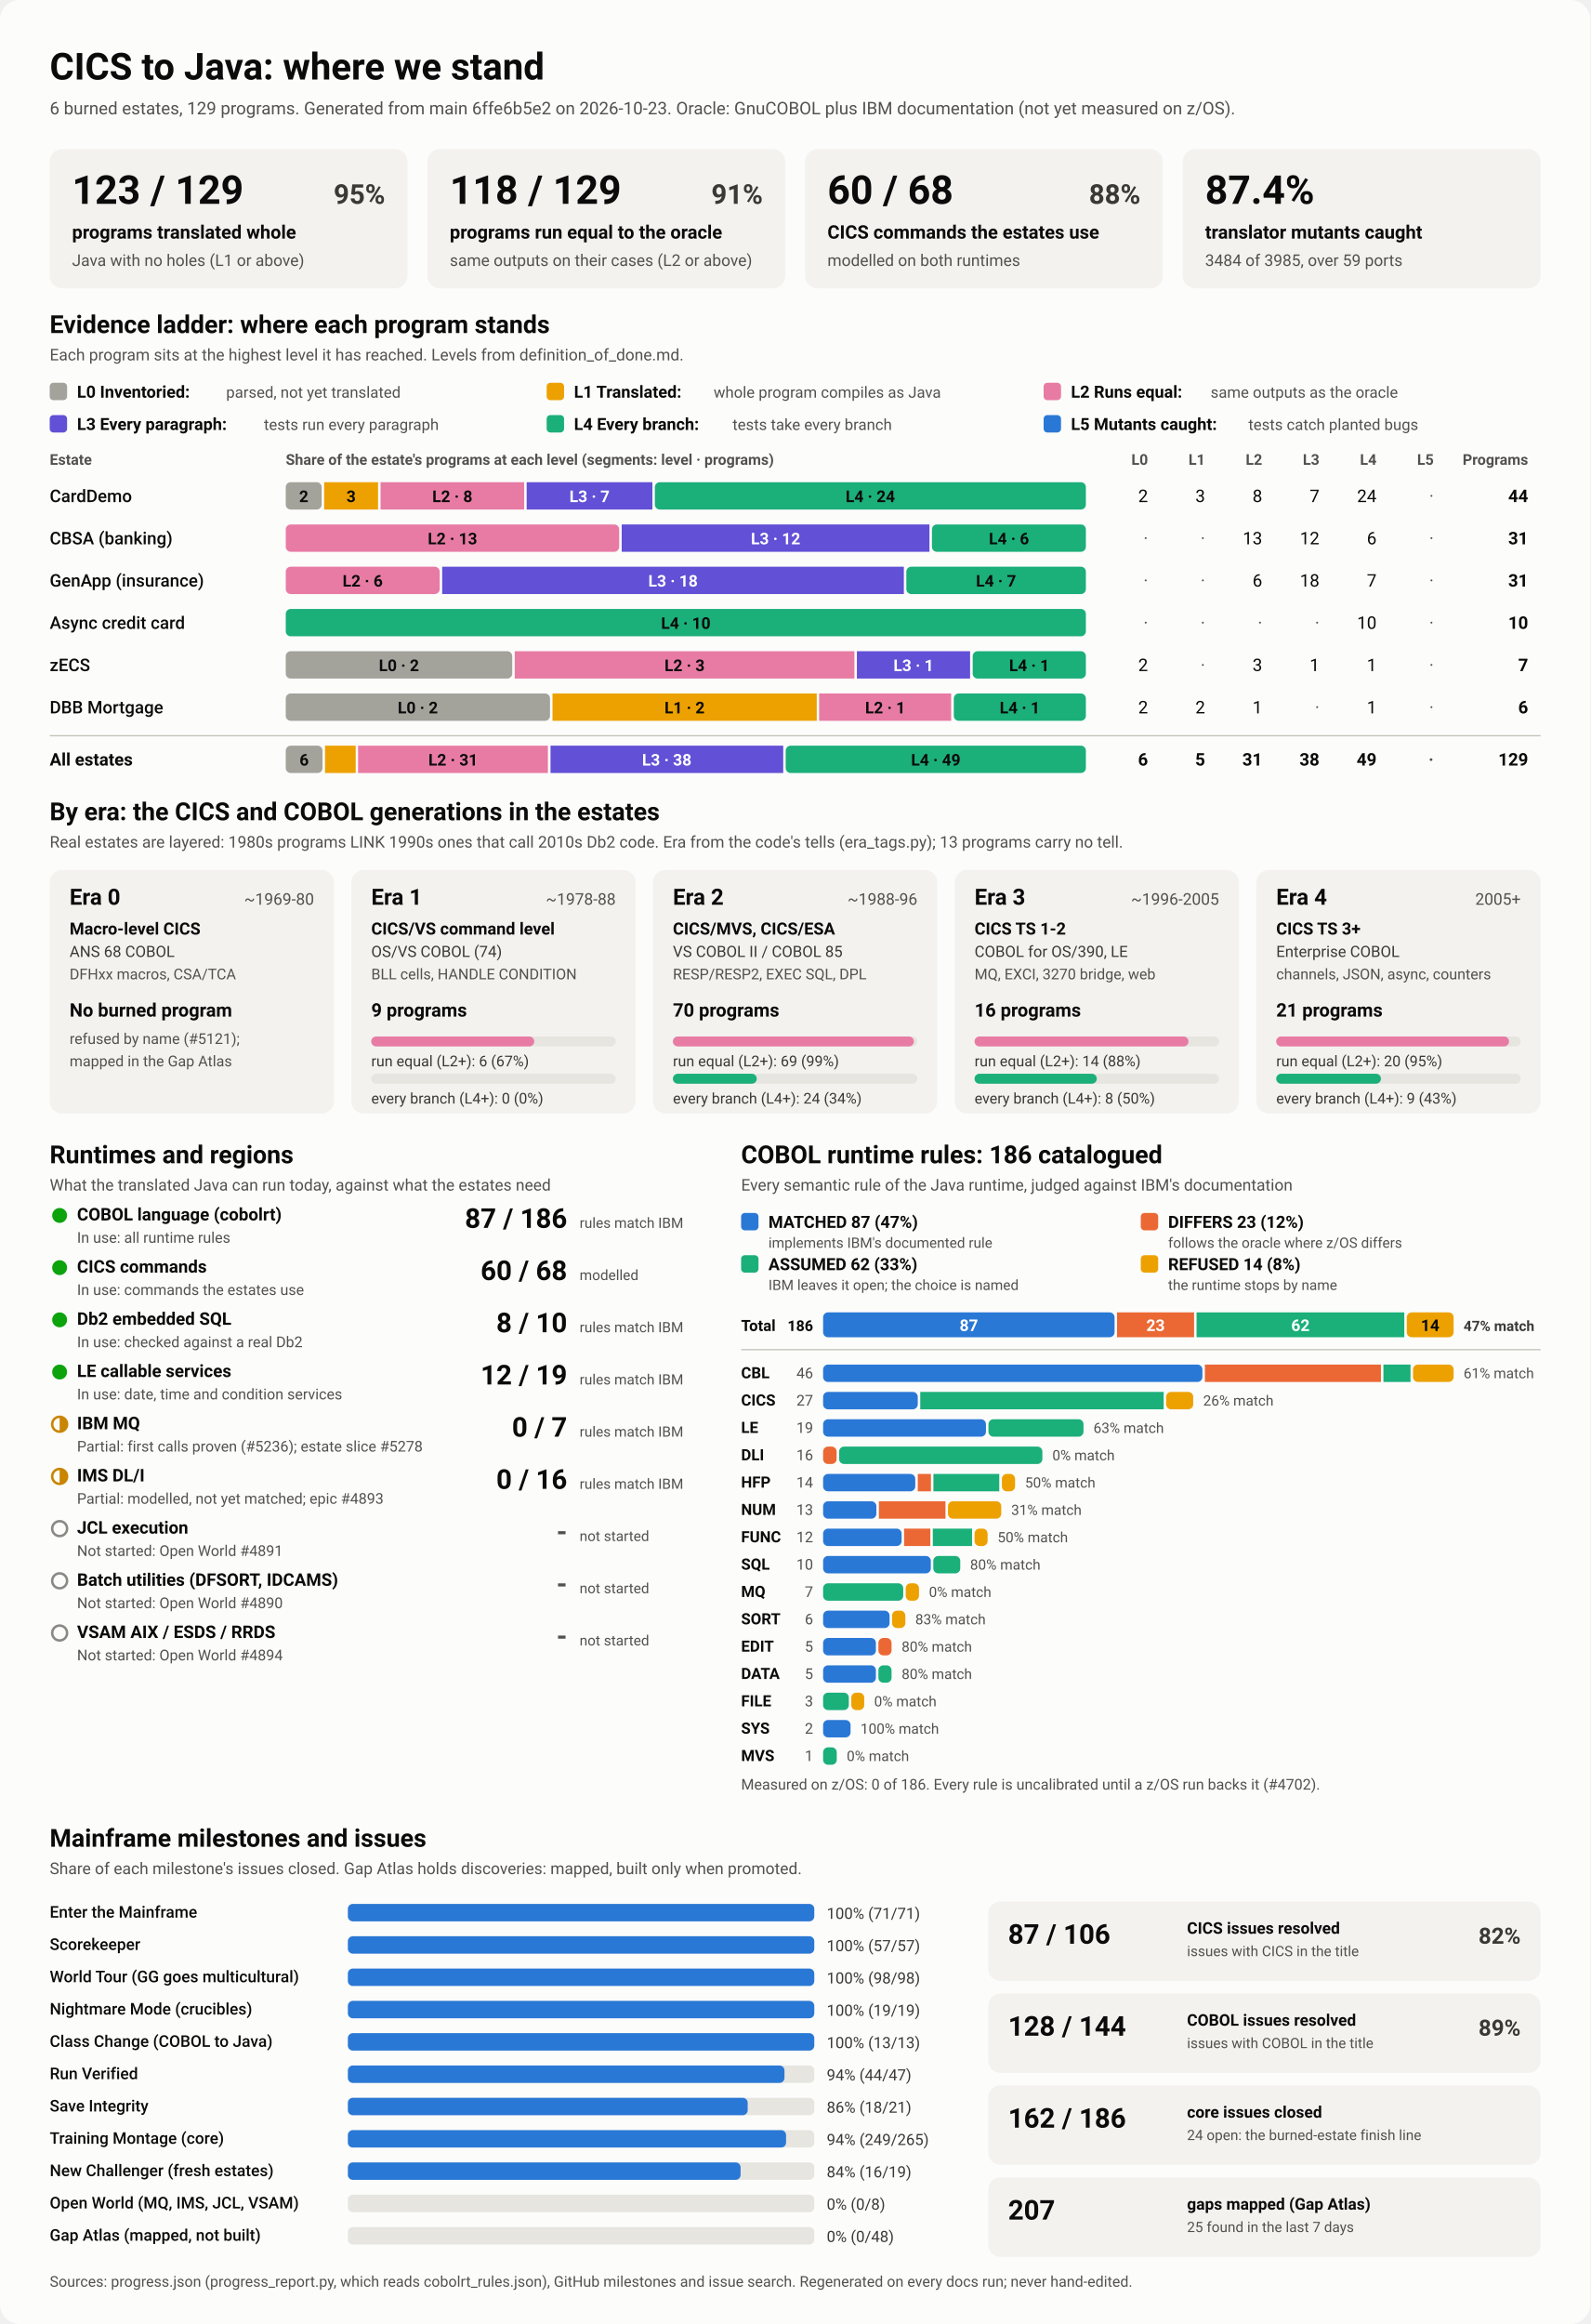
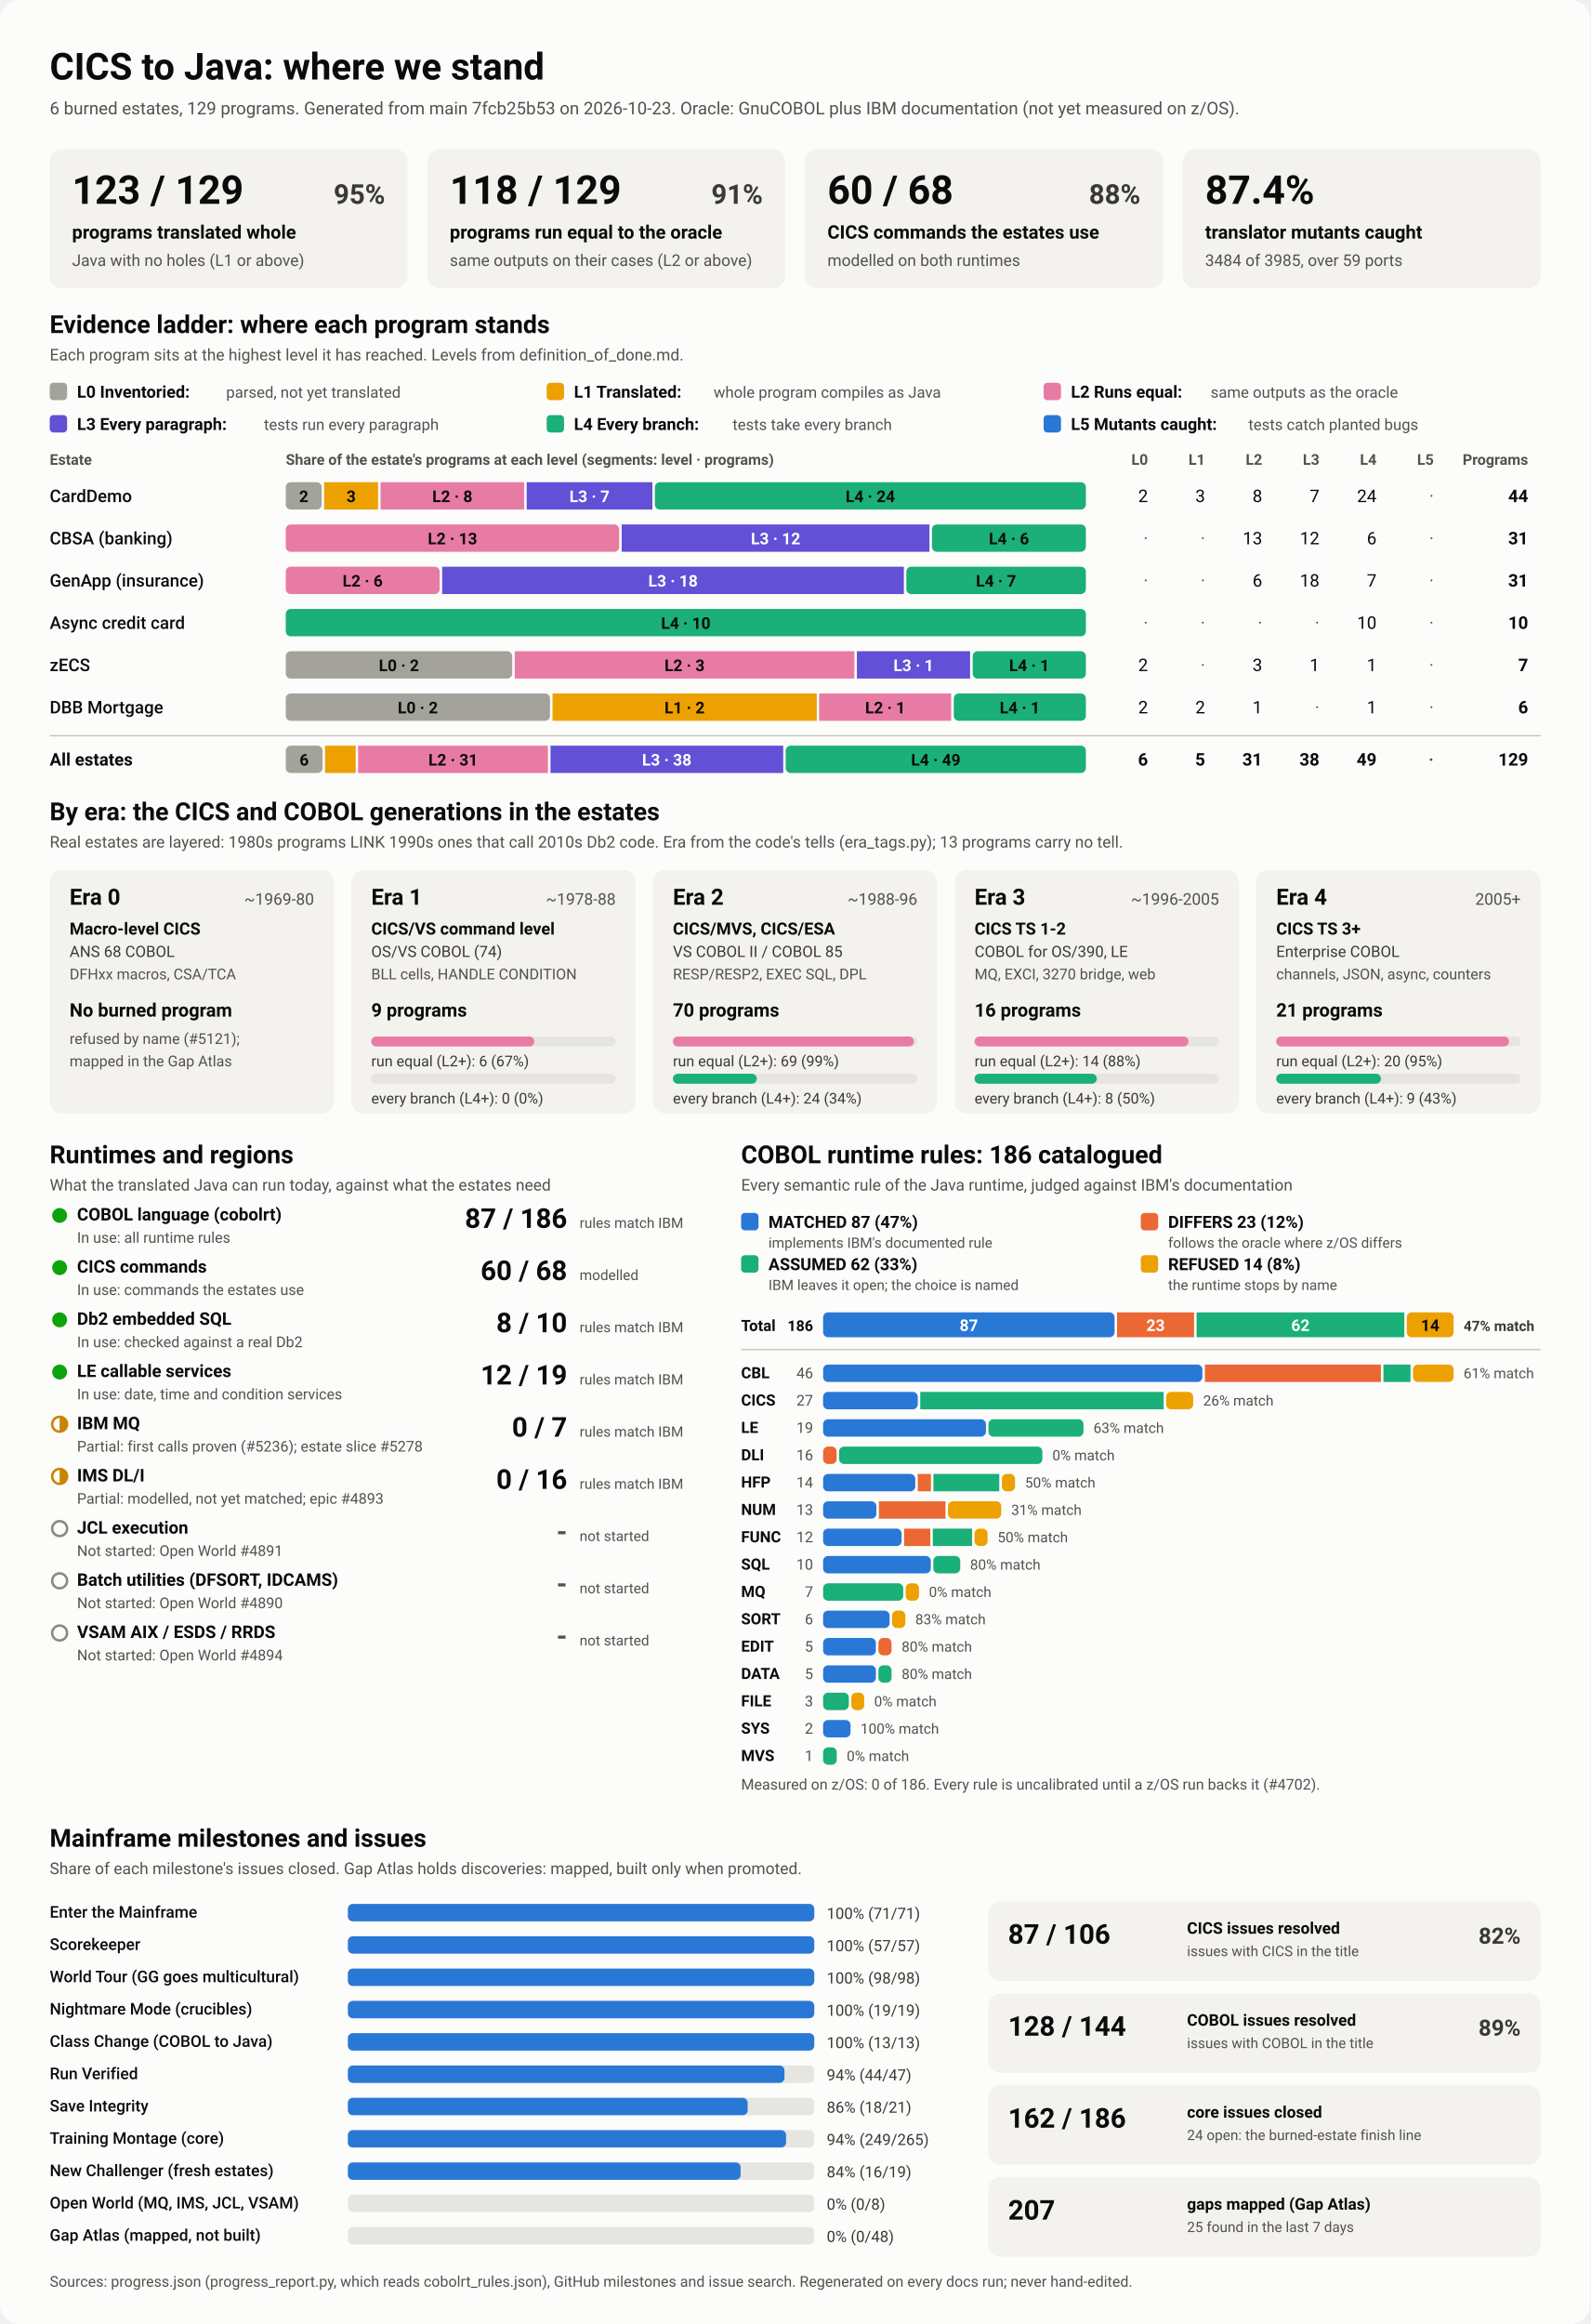
<svg xmlns="http://www.w3.org/2000/svg" viewBox="0 0 1280 1870" width="1280" height="1870" role="img" aria-labelledby="ttl">
  <style>
    svg { font-family: system-ui, -apple-system, 'Segoe UI', Roboto, Helvetica, Arial, sans-serif; }
    .bg { fill: #fcfcfb; }
    .card { fill: #f3f2ef; }
    .track { fill: #e6e5e0; }
    .rule { stroke: #c3c2b7; stroke-width: 1; }
    .t1 { fill: #0b0b0b; } .t2 { fill: #3a3936; } .t3 { fill: #52514e; }
    .on-dark { fill: #ffffff; } .on-light { fill: #0b0b0b; }
    .lv0 { fill: #a3a29b; } .lv1 { fill: #eda100; } .lv2 { fill: #e87ba4; } .lv3 { fill: #6250d6; } .lv4 { fill: #1baf7a; } .lv5 { fill: #2a78d6; } 
    .s0 { fill: #2a78d6; } .s1 { fill: #eb6834; } .s2 { fill: #1baf7a; } .s3 { fill: #eda100; } 
    .prog { fill: #2a78d6; }
    .st-good { fill: #0ca30c; } .st-warn { fill: none; stroke: #c98500; stroke-width: 2; }
    .st-warn-fill { fill: #c98500; } .st-none { fill: none; stroke: #8a8984; stroke-width: 2; }
    @media (prefers-color-scheme: dark) {
      .bg { fill: #1a1a19; } .card { fill: #242422; } .track { fill: #383835; } .rule { stroke: #52514e; }
      .t1 { fill: #f0efec; } .t2 { fill: #dddcd6; } .t3 { fill: #c3c2b7; }
      .on-light { fill: #0b0b0b; } .prog { fill: #3987e5; }
      .lv0 { fill: #6b6a64; } .lv1 { fill: #c98500; } .lv2 { fill: #d55181; } .lv3 { fill: #9085e9; } .lv4 { fill: #199e70; } .lv5 { fill: #3987e5; } 
      .s0 { fill: #3987e5; } .s1 { fill: #d95926; } .s2 { fill: #199e70; } .s3 { fill: #c98500; } 
    }
  </style>
  <rect class="bg" width="1280" height="1870" rx="16" />
  <text x="40.0" y="64.0" class="t1" font-size="30" font-weight="700" text-anchor="start">CICS to Java: where we stand</text>
-   <text x="40.0" y="92.0" class="t3" font-size="14" font-weight="400" text-anchor="start">6 burned estates, 129 programs. Generated from main 6ffe6b5e2 on 2026-10-23. Oracle: GnuCOBOL plus IBM documentation (not yet measured on z/OS).</text>
+   <text x="40.0" y="92.0" class="t3" font-size="14" font-weight="400" text-anchor="start">6 burned estates, 129 programs. Generated from main 7fcb25b53 on 2026-10-23. Oracle: GnuCOBOL plus IBM documentation (not yet measured on z/OS).</text>
  <rect x="40.0" y="120.0" width="288.0" height="112.0" rx="10" class="card" />
  <text x="58.0" y="164.0" class="t1" font-size="32" font-weight="700" text-anchor="start">123 / 129</text>
  <text x="310.0" y="164.0" class="t2" font-size="22" font-weight="600" text-anchor="end">95%</text>
  <text x="58.0" y="192.0" class="t1" font-size="15" font-weight="600" text-anchor="start">programs translated whole</text>
  <text x="58.0" y="214.0" class="t3" font-size="13" font-weight="400" text-anchor="start">Java with no holes (L1 or above)</text>
  <rect x="344.0" y="120.0" width="288.0" height="112.0" rx="10" class="card" />
  <text x="362.0" y="164.0" class="t1" font-size="32" font-weight="700" text-anchor="start">118 / 129</text>
  <text x="614.0" y="164.0" class="t2" font-size="22" font-weight="600" text-anchor="end">91%</text>
  <text x="362.0" y="192.0" class="t1" font-size="15" font-weight="600" text-anchor="start">programs run equal to the oracle</text>
  <text x="362.0" y="214.0" class="t3" font-size="13" font-weight="400" text-anchor="start">same outputs on their cases (L2 or above)</text>
  <rect x="648.0" y="120.0" width="288.0" height="112.0" rx="10" class="card" />
  <text x="666.0" y="164.0" class="t1" font-size="32" font-weight="700" text-anchor="start">60 / 68</text>
  <text x="918.0" y="164.0" class="t2" font-size="22" font-weight="600" text-anchor="end">88%</text>
  <text x="666.0" y="192.0" class="t1" font-size="15" font-weight="600" text-anchor="start">CICS commands the estates use</text>
  <text x="666.0" y="214.0" class="t3" font-size="13" font-weight="400" text-anchor="start">modelled on both runtimes</text>
  <rect x="952.0" y="120.0" width="288.0" height="112.0" rx="10" class="card" />
  <text x="970.0" y="164.0" class="t1" font-size="32" font-weight="700" text-anchor="start">87.4%</text>
  <text x="970.0" y="192.0" class="t1" font-size="15" font-weight="600" text-anchor="start">translator mutants caught</text>
  <text x="970.0" y="214.0" class="t3" font-size="13" font-weight="400" text-anchor="start">3484 of 3985, over 59 ports</text>
  <text x="40.0" y="268.0" class="t1" font-size="20" font-weight="700" text-anchor="start">Evidence ladder: where each program stands</text>
  <text x="40.0" y="290.0" class="t3" font-size="13" font-weight="400" text-anchor="start">Each program sits at the highest level it has reached. Levels from definition_of_done.md.</text>
  <rect x="40.0" y="308.0" width="14.0" height="14.0" rx="3" class="lv0" />
  <text x="62.0" y="320.0" class="t1" font-size="13.5" font-weight="600" text-anchor="start">L0 Inventoried:</text>
  <text x="182.0" y="320.0" class="t3" font-size="12.5" font-weight="400" text-anchor="start">parsed, not yet translated</text>
  <rect x="440.0" y="308.0" width="14.0" height="14.0" rx="3" class="lv1" />
  <text x="462.0" y="320.0" class="t1" font-size="13.5" font-weight="600" text-anchor="start">L1 Translated:</text>
  <text x="574.4" y="320.0" class="t3" font-size="12.5" font-weight="400" text-anchor="start">whole program compiles as Java</text>
  <rect x="840.0" y="308.0" width="14.0" height="14.0" rx="3" class="lv2" />
  <text x="862.0" y="320.0" class="t1" font-size="13.5" font-weight="600" text-anchor="start">L2 Runs equal:</text>
  <text x="974.4" y="320.0" class="t3" font-size="12.5" font-weight="400" text-anchor="start">same outputs as the oracle</text>
  <rect x="40.0" y="334.0" width="14.0" height="14.0" rx="3" class="lv3" />
  <text x="62.0" y="346.0" class="t1" font-size="13.5" font-weight="600" text-anchor="start">L3 Every paragraph:</text>
  <text x="212.4" y="346.0" class="t3" font-size="12.5" font-weight="400" text-anchor="start">tests run every paragraph</text>
  <rect x="440.0" y="334.0" width="14.0" height="14.0" rx="3" class="lv4" />
  <text x="462.0" y="346.0" class="t1" font-size="13.5" font-weight="600" text-anchor="start">L4 Every branch:</text>
  <text x="589.6" y="346.0" class="t3" font-size="12.5" font-weight="400" text-anchor="start">tests take every branch</text>
  <rect x="840.0" y="334.0" width="14.0" height="14.0" rx="3" class="lv5" />
  <text x="862.0" y="346.0" class="t1" font-size="13.5" font-weight="600" text-anchor="start">L5 Mutants caught:</text>
  <text x="1004.8" y="346.0" class="t3" font-size="12.5" font-weight="400" text-anchor="start">tests catch planted bugs</text>
  <text x="40.0" y="374.0" class="t3" font-size="12" font-weight="600" text-anchor="start">Estate</text>
  <text x="230.0" y="374.0" class="t3" font-size="12" font-weight="600" text-anchor="start">Share of the estate's programs at each level (segments: level · programs)</text>
  <text x="924.0" y="374.0" class="t3" font-size="12" font-weight="600" text-anchor="end">L0</text>
  <text x="970.0" y="374.0" class="t3" font-size="12" font-weight="600" text-anchor="end">L1</text>
  <text x="1016.0" y="374.0" class="t3" font-size="12" font-weight="600" text-anchor="end">L2</text>
  <text x="1062.0" y="374.0" class="t3" font-size="12" font-weight="600" text-anchor="end">L3</text>
  <text x="1108.0" y="374.0" class="t3" font-size="12" font-weight="600" text-anchor="end">L4</text>
  <text x="1154.0" y="374.0" class="t3" font-size="12" font-weight="600" text-anchor="end">L5</text>
  <text x="1230.0" y="374.0" class="t3" font-size="12" font-weight="600" text-anchor="end">Programs</text>
  <text x="40.0" y="404.0" class="t1" font-size="14" font-weight="500" text-anchor="start">CardDemo</text>
  <rect x="230.0" y="388.0" width="28.9" height="22.0" rx="4" class="lv0" />
  <text x="244.5" y="404.0" class="on-light" font-size="13" font-weight="600" text-anchor="middle">2</text>
  <rect x="260.9" y="388.0" width="43.4" height="22.0" rx="0" class="lv1" />
  <text x="282.6" y="404.0" class="on-light" font-size="13" font-weight="600" text-anchor="middle">3</text>
  <rect x="306.3" y="388.0" width="115.6" height="22.0" rx="0" class="lv2" />
  <text x="364.1" y="404.0" class="on-light" font-size="13" font-weight="600" text-anchor="middle">L2 · 8</text>
  <rect x="423.9" y="388.0" width="101.2" height="22.0" rx="0" class="lv3" />
  <text x="474.5" y="404.0" class="on-dark" font-size="13" font-weight="600" text-anchor="middle">L3 · 7</text>
  <rect x="527.1" y="388.0" width="346.9" height="22.0" rx="4" class="lv4" />
  <text x="700.5" y="404.0" class="on-light" font-size="13" font-weight="600" text-anchor="middle">L4 · 24</text>
  <text x="924.0" y="404.0" class="t1" font-size="14" font-weight="400" text-anchor="end">2</text>
  <text x="970.0" y="404.0" class="t1" font-size="14" font-weight="400" text-anchor="end">3</text>
  <text x="1016.0" y="404.0" class="t1" font-size="14" font-weight="400" text-anchor="end">8</text>
  <text x="1062.0" y="404.0" class="t1" font-size="14" font-weight="400" text-anchor="end">7</text>
  <text x="1108.0" y="404.0" class="t1" font-size="14" font-weight="400" text-anchor="end">24</text>
  <text x="1154.0" y="404.0" class="t3" font-size="14" font-weight="400" text-anchor="end">·</text>
  <text x="1230.0" y="404.0" class="t1" font-size="14" font-weight="700" text-anchor="end">44</text>
  <text x="40.0" y="438.0" class="t1" font-size="14" font-weight="500" text-anchor="start">CBSA (banking)</text>
  <rect x="230.0" y="422.0" width="268.4" height="22.0" rx="4" class="lv2" />
  <text x="364.2" y="438.0" class="on-light" font-size="13" font-weight="600" text-anchor="middle">L2 · 13</text>
  <rect x="500.4" y="422.0" width="247.7" height="22.0" rx="0" class="lv3" />
  <text x="624.3" y="438.0" class="on-dark" font-size="13" font-weight="600" text-anchor="middle">L3 · 12</text>
  <rect x="750.1" y="422.0" width="123.9" height="22.0" rx="4" class="lv4" />
  <text x="812.1" y="438.0" class="on-light" font-size="13" font-weight="600" text-anchor="middle">L4 · 6</text>
  <text x="924.0" y="438.0" class="t3" font-size="14" font-weight="400" text-anchor="end">·</text>
  <text x="970.0" y="438.0" class="t3" font-size="14" font-weight="400" text-anchor="end">·</text>
  <text x="1016.0" y="438.0" class="t1" font-size="14" font-weight="400" text-anchor="end">13</text>
  <text x="1062.0" y="438.0" class="t1" font-size="14" font-weight="400" text-anchor="end">12</text>
  <text x="1108.0" y="438.0" class="t1" font-size="14" font-weight="400" text-anchor="end">6</text>
  <text x="1154.0" y="438.0" class="t3" font-size="14" font-weight="400" text-anchor="end">·</text>
  <text x="1230.0" y="438.0" class="t1" font-size="14" font-weight="700" text-anchor="end">31</text>
  <text x="40.0" y="472.0" class="t1" font-size="14" font-weight="500" text-anchor="start">GenApp (insurance)</text>
  <rect x="230.0" y="456.0" width="123.9" height="22.0" rx="4" class="lv2" />
  <text x="291.9" y="472.0" class="on-light" font-size="13" font-weight="600" text-anchor="middle">L2 · 6</text>
  <rect x="355.9" y="456.0" width="371.6" height="22.0" rx="0" class="lv3" />
  <text x="541.7" y="472.0" class="on-dark" font-size="13" font-weight="600" text-anchor="middle">L3 · 18</text>
  <rect x="729.5" y="456.0" width="144.5" height="22.0" rx="4" class="lv4" />
  <text x="801.7" y="472.0" class="on-light" font-size="13" font-weight="600" text-anchor="middle">L4 · 7</text>
  <text x="924.0" y="472.0" class="t3" font-size="14" font-weight="400" text-anchor="end">·</text>
  <text x="970.0" y="472.0" class="t3" font-size="14" font-weight="400" text-anchor="end">·</text>
  <text x="1016.0" y="472.0" class="t1" font-size="14" font-weight="400" text-anchor="end">6</text>
  <text x="1062.0" y="472.0" class="t1" font-size="14" font-weight="400" text-anchor="end">18</text>
  <text x="1108.0" y="472.0" class="t1" font-size="14" font-weight="400" text-anchor="end">7</text>
  <text x="1154.0" y="472.0" class="t3" font-size="14" font-weight="400" text-anchor="end">·</text>
  <text x="1230.0" y="472.0" class="t1" font-size="14" font-weight="700" text-anchor="end">31</text>
  <text x="40.0" y="506.0" class="t1" font-size="14" font-weight="500" text-anchor="start">Async credit card</text>
  <rect x="230.0" y="490.0" width="644.0" height="22.0" rx="4" class="lv4" />
  <text x="552.0" y="506.0" class="on-light" font-size="13" font-weight="600" text-anchor="middle">L4 · 10</text>
  <text x="924.0" y="506.0" class="t3" font-size="14" font-weight="400" text-anchor="end">·</text>
  <text x="970.0" y="506.0" class="t3" font-size="14" font-weight="400" text-anchor="end">·</text>
  <text x="1016.0" y="506.0" class="t3" font-size="14" font-weight="400" text-anchor="end">·</text>
  <text x="1062.0" y="506.0" class="t3" font-size="14" font-weight="400" text-anchor="end">·</text>
  <text x="1108.0" y="506.0" class="t1" font-size="14" font-weight="400" text-anchor="end">10</text>
  <text x="1154.0" y="506.0" class="t3" font-size="14" font-weight="400" text-anchor="end">·</text>
  <text x="1230.0" y="506.0" class="t1" font-size="14" font-weight="700" text-anchor="end">10</text>
  <text x="40.0" y="540.0" class="t1" font-size="14" font-weight="500" text-anchor="start">zECS</text>
  <rect x="230.0" y="524.0" width="182.3" height="22.0" rx="4" class="lv0" />
  <text x="321.1" y="540.0" class="on-light" font-size="13" font-weight="600" text-anchor="middle">L0 · 2</text>
  <rect x="414.3" y="524.0" width="273.4" height="22.0" rx="0" class="lv2" />
  <text x="551.0" y="540.0" class="on-light" font-size="13" font-weight="600" text-anchor="middle">L2 · 3</text>
  <rect x="689.7" y="524.0" width="91.1" height="22.0" rx="0" class="lv3" />
  <text x="735.3" y="540.0" class="on-dark" font-size="13" font-weight="600" text-anchor="middle">L3 · 1</text>
  <rect x="782.9" y="524.0" width="91.1" height="22.0" rx="4" class="lv4" />
  <text x="828.4" y="540.0" class="on-light" font-size="13" font-weight="600" text-anchor="middle">L4 · 1</text>
  <text x="924.0" y="540.0" class="t1" font-size="14" font-weight="400" text-anchor="end">2</text>
  <text x="970.0" y="540.0" class="t3" font-size="14" font-weight="400" text-anchor="end">·</text>
  <text x="1016.0" y="540.0" class="t1" font-size="14" font-weight="400" text-anchor="end">3</text>
  <text x="1062.0" y="540.0" class="t1" font-size="14" font-weight="400" text-anchor="end">1</text>
  <text x="1108.0" y="540.0" class="t1" font-size="14" font-weight="400" text-anchor="end">1</text>
  <text x="1154.0" y="540.0" class="t3" font-size="14" font-weight="400" text-anchor="end">·</text>
  <text x="1230.0" y="540.0" class="t1" font-size="14" font-weight="700" text-anchor="end">7</text>
  <text x="40.0" y="574.0" class="t1" font-size="14" font-weight="500" text-anchor="start">DBB Mortgage</text>
  <rect x="230.0" y="558.0" width="212.7" height="22.0" rx="4" class="lv0" />
  <text x="336.3" y="574.0" class="on-light" font-size="13" font-weight="600" text-anchor="middle">L0 · 2</text>
  <rect x="444.7" y="558.0" width="212.7" height="22.0" rx="0" class="lv1" />
  <text x="551.0" y="574.0" class="on-light" font-size="13" font-weight="600" text-anchor="middle">L1 · 2</text>
  <rect x="659.3" y="558.0" width="106.3" height="22.0" rx="0" class="lv2" />
  <text x="712.5" y="574.0" class="on-light" font-size="13" font-weight="600" text-anchor="middle">L2 · 1</text>
  <rect x="767.7" y="558.0" width="106.3" height="22.0" rx="4" class="lv4" />
  <text x="820.8" y="574.0" class="on-light" font-size="13" font-weight="600" text-anchor="middle">L4 · 1</text>
  <text x="924.0" y="574.0" class="t1" font-size="14" font-weight="400" text-anchor="end">2</text>
  <text x="970.0" y="574.0" class="t1" font-size="14" font-weight="400" text-anchor="end">2</text>
  <text x="1016.0" y="574.0" class="t1" font-size="14" font-weight="400" text-anchor="end">1</text>
  <text x="1062.0" y="574.0" class="t3" font-size="14" font-weight="400" text-anchor="end">·</text>
  <text x="1108.0" y="574.0" class="t1" font-size="14" font-weight="400" text-anchor="end">1</text>
  <text x="1154.0" y="574.0" class="t3" font-size="14" font-weight="400" text-anchor="end">·</text>
  <text x="1230.0" y="574.0" class="t1" font-size="14" font-weight="700" text-anchor="end">6</text>
  <line x1="40" x2="1240" y1="592" y2="592" class="rule" />
  <text x="40.0" y="616.0" class="t1" font-size="14" font-weight="700" text-anchor="start">All estates</text>
  <rect x="230.0" y="600.0" width="29.6" height="22.0" rx="4" class="lv0" />
  <text x="244.8" y="616.0" class="on-light" font-size="13" font-weight="600" text-anchor="middle">6</text>
  <rect x="261.6" y="600.0" width="24.7" height="22.0" rx="0" class="lv1" />
  <rect x="288.2" y="600.0" width="152.8" height="22.0" rx="0" class="lv2" />
  <text x="364.7" y="616.0" class="on-light" font-size="13" font-weight="600" text-anchor="middle">L2 · 31</text>
  <rect x="443.1" y="600.0" width="187.3" height="22.0" rx="0" class="lv3" />
  <text x="536.7" y="616.0" class="on-dark" font-size="13" font-weight="600" text-anchor="middle">L3 · 38</text>
  <rect x="632.4" y="600.0" width="241.6" height="22.0" rx="4" class="lv4" />
  <text x="753.2" y="616.0" class="on-light" font-size="13" font-weight="600" text-anchor="middle">L4 · 49</text>
  <text x="924.0" y="616.0" class="t1" font-size="14" font-weight="700" text-anchor="end">6</text>
  <text x="970.0" y="616.0" class="t1" font-size="14" font-weight="700" text-anchor="end">5</text>
  <text x="1016.0" y="616.0" class="t1" font-size="14" font-weight="700" text-anchor="end">31</text>
  <text x="1062.0" y="616.0" class="t1" font-size="14" font-weight="700" text-anchor="end">38</text>
  <text x="1108.0" y="616.0" class="t1" font-size="14" font-weight="700" text-anchor="end">49</text>
  <text x="1154.0" y="616.0" class="t3" font-size="14" font-weight="700" text-anchor="end">·</text>
  <text x="1230.0" y="616.0" class="t1" font-size="14" font-weight="700" text-anchor="end">129</text>
  <text x="40.0" y="660.0" class="t1" font-size="20" font-weight="700" text-anchor="start">By era: the CICS and COBOL generations in the estates</text>
  <text x="40.0" y="682.0" class="t3" font-size="13" font-weight="400" text-anchor="start">Real estates are layered: 1980s programs LINK 1990s ones that call 2010s Db2 code. Era from the code's tells (era_tags.py); 13 programs carry no tell.</text>
  <rect x="40.0" y="700.0" width="228.8" height="196.0" rx="10" class="card" />
  <text x="56.0" y="728.0" class="t1" font-size="18" font-weight="700" text-anchor="start">Era 0</text>
  <text x="252.8" y="728.0" class="t3" font-size="13" font-weight="400" text-anchor="end">~1969-80</text>
  <text x="56.0" y="752.0" class="t1" font-size="13.5" font-weight="600" text-anchor="start">Macro-level CICS</text>
  <text x="56.0" y="770.0" class="t2" font-size="12.5" font-weight="400" text-anchor="start">ANS 68 COBOL</text>
  <text x="56.0" y="788.0" class="t3" font-size="12" font-weight="400" text-anchor="start">DFHxx macros, CSA/TCA</text>
  <text x="56.0" y="818.0" class="t1" font-size="15" font-weight="700" text-anchor="start">No burned program</text>
  <text x="56.0" y="840.0" class="t3" font-size="12" font-weight="400" text-anchor="start">refused by name (#5121);</text>
  <text x="56.0" y="858.0" class="t3" font-size="12" font-weight="400" text-anchor="start">mapped in the Gap Atlas</text>
  <rect x="282.8" y="700.0" width="228.8" height="196.0" rx="10" class="card" />
  <text x="298.8" y="728.0" class="t1" font-size="18" font-weight="700" text-anchor="start">Era 1</text>
  <text x="495.6" y="728.0" class="t3" font-size="13" font-weight="400" text-anchor="end">~1978-88</text>
  <text x="298.8" y="752.0" class="t1" font-size="13.5" font-weight="600" text-anchor="start">CICS/VS command level</text>
  <text x="298.8" y="770.0" class="t2" font-size="12.5" font-weight="400" text-anchor="start">OS/VS COBOL (74)</text>
  <text x="298.8" y="788.0" class="t3" font-size="12" font-weight="400" text-anchor="start">BLL cells, HANDLE CONDITION</text>
  <text x="298.8" y="818.0" class="t1" font-size="15" font-weight="700" text-anchor="start">9 programs</text>
  <rect x="298.8" y="834.0" width="196.8" height="8.0" rx="4" class="track" />
  <rect x="298.8" y="834.0" width="131.2" height="8.0" rx="4" class="lv2" />
  <text x="298.8" y="858.0" class="t2" font-size="12" font-weight="400" text-anchor="start">run equal (L2+): 6 (67%)</text>
  <rect x="298.8" y="864.0" width="196.8" height="8.0" rx="4" class="track" />
  <text x="298.8" y="888.0" class="t2" font-size="12" font-weight="400" text-anchor="start">every branch (L4+): 0 (0%)</text>
  <rect x="525.6" y="700.0" width="228.8" height="196.0" rx="10" class="card" />
  <text x="541.6" y="728.0" class="t1" font-size="18" font-weight="700" text-anchor="start">Era 2</text>
  <text x="738.4" y="728.0" class="t3" font-size="13" font-weight="400" text-anchor="end">~1988-96</text>
  <text x="541.6" y="752.0" class="t1" font-size="13.5" font-weight="600" text-anchor="start">CICS/MVS, CICS/ESA</text>
  <text x="541.6" y="770.0" class="t2" font-size="12.5" font-weight="400" text-anchor="start">VS COBOL II / COBOL 85</text>
  <text x="541.6" y="788.0" class="t3" font-size="12" font-weight="400" text-anchor="start">RESP/RESP2, EXEC SQL, DPL</text>
  <text x="541.6" y="818.0" class="t1" font-size="15" font-weight="700" text-anchor="start">70 programs</text>
  <rect x="541.6" y="834.0" width="196.8" height="8.0" rx="4" class="track" />
  <rect x="541.6" y="834.0" width="194.0" height="8.0" rx="4" class="lv2" />
  <text x="541.6" y="858.0" class="t2" font-size="12" font-weight="400" text-anchor="start">run equal (L2+): 69 (99%)</text>
  <rect x="541.6" y="864.0" width="196.8" height="8.0" rx="4" class="track" />
  <rect x="541.6" y="864.0" width="67.5" height="8.0" rx="4" class="lv4" />
  <text x="541.6" y="888.0" class="t2" font-size="12" font-weight="400" text-anchor="start">every branch (L4+): 24 (34%)</text>
  <rect x="768.4" y="700.0" width="228.8" height="196.0" rx="10" class="card" />
  <text x="784.4" y="728.0" class="t1" font-size="18" font-weight="700" text-anchor="start">Era 3</text>
  <text x="981.2" y="728.0" class="t3" font-size="13" font-weight="400" text-anchor="end">~1996-2005</text>
  <text x="784.4" y="752.0" class="t1" font-size="13.5" font-weight="600" text-anchor="start">CICS TS 1-2</text>
  <text x="784.4" y="770.0" class="t2" font-size="12.5" font-weight="400" text-anchor="start">COBOL for OS/390, LE</text>
  <text x="784.4" y="788.0" class="t3" font-size="12" font-weight="400" text-anchor="start">MQ, EXCI, 3270 bridge, web</text>
  <text x="784.4" y="818.0" class="t1" font-size="15" font-weight="700" text-anchor="start">16 programs</text>
  <rect x="784.4" y="834.0" width="196.8" height="8.0" rx="4" class="track" />
  <rect x="784.4" y="834.0" width="172.2" height="8.0" rx="4" class="lv2" />
  <text x="784.4" y="858.0" class="t2" font-size="12" font-weight="400" text-anchor="start">run equal (L2+): 14 (88%)</text>
  <rect x="784.4" y="864.0" width="196.8" height="8.0" rx="4" class="track" />
  <rect x="784.4" y="864.0" width="98.4" height="8.0" rx="4" class="lv4" />
  <text x="784.4" y="888.0" class="t2" font-size="12" font-weight="400" text-anchor="start">every branch (L4+): 8 (50%)</text>
  <rect x="1011.2" y="700.0" width="228.8" height="196.0" rx="10" class="card" />
  <text x="1027.2" y="728.0" class="t1" font-size="18" font-weight="700" text-anchor="start">Era 4</text>
  <text x="1224.0" y="728.0" class="t3" font-size="13" font-weight="400" text-anchor="end">2005+</text>
  <text x="1027.2" y="752.0" class="t1" font-size="13.5" font-weight="600" text-anchor="start">CICS TS 3+</text>
  <text x="1027.2" y="770.0" class="t2" font-size="12.5" font-weight="400" text-anchor="start">Enterprise COBOL</text>
  <text x="1027.2" y="788.0" class="t3" font-size="12" font-weight="400" text-anchor="start">channels, JSON, async, counters</text>
  <text x="1027.2" y="818.0" class="t1" font-size="15" font-weight="700" text-anchor="start">21 programs</text>
  <rect x="1027.2" y="834.0" width="196.8" height="8.0" rx="4" class="track" />
  <rect x="1027.2" y="834.0" width="187.4" height="8.0" rx="4" class="lv2" />
  <text x="1027.2" y="858.0" class="t2" font-size="12" font-weight="400" text-anchor="start">run equal (L2+): 20 (95%)</text>
  <rect x="1027.2" y="864.0" width="196.8" height="8.0" rx="4" class="track" />
  <rect x="1027.2" y="864.0" width="84.3" height="8.0" rx="4" class="lv4" />
  <text x="1027.2" y="888.0" class="t2" font-size="12" font-weight="400" text-anchor="start">every branch (L4+): 9 (43%)</text>
  <text x="40.0" y="936.0" class="t1" font-size="20" font-weight="700" text-anchor="start">Runtimes and regions</text>
  <text x="40.0" y="958.0" class="t3" font-size="13" font-weight="400" text-anchor="start">What the translated Java can run today, against what the estates need</text>
  <circle cx="48" cy="978" r="6" class="st-good" />
  <text x="62.0" y="982.0" class="t1" font-size="14" font-weight="600" text-anchor="start">COBOL language (cobolrt)</text>
  <text x="62.0" y="1000.0" class="t3" font-size="12" font-weight="400" text-anchor="start">In use: all runtime rules</text>
  <text x="456.5" y="988.0" class="t1" font-size="22" font-weight="700" text-anchor="end">87 / 186</text>
  <text x="466.5" y="988.0" class="t3" font-size="11.5" font-weight="400" text-anchor="start">rules match IBM</text>
  <circle cx="48" cy="1020" r="6" class="st-good" />
  <text x="62.0" y="1024.0" class="t1" font-size="14" font-weight="600" text-anchor="start">CICS commands</text>
  <text x="62.0" y="1042.0" class="t3" font-size="12" font-weight="400" text-anchor="start">In use: commands the estates use</text>
  <text x="456.5" y="1030.0" class="t1" font-size="22" font-weight="700" text-anchor="end">60 / 68</text>
  <text x="466.5" y="1030.0" class="t3" font-size="11.5" font-weight="400" text-anchor="start">modelled</text>
  <circle cx="48" cy="1062" r="6" class="st-good" />
  <text x="62.0" y="1066.0" class="t1" font-size="14" font-weight="600" text-anchor="start">Db2 embedded SQL</text>
  <text x="62.0" y="1084.0" class="t3" font-size="12" font-weight="400" text-anchor="start">In use: checked against a real Db2</text>
  <text x="456.5" y="1072.0" class="t1" font-size="22" font-weight="700" text-anchor="end">8 / 10</text>
  <text x="466.5" y="1072.0" class="t3" font-size="11.5" font-weight="400" text-anchor="start">rules match IBM</text>
  <circle cx="48" cy="1104" r="6" class="st-good" />
  <text x="62.0" y="1108.0" class="t1" font-size="14" font-weight="600" text-anchor="start">LE callable services</text>
  <text x="62.0" y="1126.0" class="t3" font-size="12" font-weight="400" text-anchor="start">In use: date, time and condition services</text>
  <text x="456.5" y="1114.0" class="t1" font-size="22" font-weight="700" text-anchor="end">12 / 19</text>
  <text x="466.5" y="1114.0" class="t3" font-size="11.5" font-weight="400" text-anchor="start">rules match IBM</text>
  <circle cx="48" cy="1146" r="6" class="st-warn" />
  <path d="M 48 1140 A 6 6 0 0 1 48 1152 Z" class="st-warn-fill" />
  <text x="62.0" y="1150.0" class="t1" font-size="14" font-weight="600" text-anchor="start">IBM MQ</text>
  <text x="62.0" y="1168.0" class="t3" font-size="12" font-weight="400" text-anchor="start">Partial: first calls proven (#5236); estate slice #5278</text>
  <text x="456.5" y="1156.0" class="t1" font-size="22" font-weight="700" text-anchor="end">0 / 7</text>
  <text x="466.5" y="1156.0" class="t3" font-size="11.5" font-weight="400" text-anchor="start">rules match IBM</text>
  <circle cx="48" cy="1188" r="6" class="st-warn" />
  <path d="M 48 1182 A 6 6 0 0 1 48 1194 Z" class="st-warn-fill" />
  <text x="62.0" y="1192.0" class="t1" font-size="14" font-weight="600" text-anchor="start">IMS DL/I</text>
  <text x="62.0" y="1210.0" class="t3" font-size="12" font-weight="400" text-anchor="start">Partial: modelled, not yet matched; epic #4893</text>
  <text x="456.5" y="1198.0" class="t1" font-size="22" font-weight="700" text-anchor="end">0 / 16</text>
  <text x="466.5" y="1198.0" class="t3" font-size="11.5" font-weight="400" text-anchor="start">rules match IBM</text>
  <circle cx="48" cy="1230" r="6" class="st-none" />
  <text x="62.0" y="1234.0" class="t1" font-size="14" font-weight="600" text-anchor="start">JCL execution</text>
  <text x="62.0" y="1252.0" class="t3" font-size="12" font-weight="400" text-anchor="start">Not started: Open World #4891</text>
  <text x="456.5" y="1240.0" class="t3" font-size="22" font-weight="700" text-anchor="end">-</text>
  <text x="466.5" y="1240.0" class="t3" font-size="11.5" font-weight="400" text-anchor="start">not started</text>
  <circle cx="48" cy="1272" r="6" class="st-none" />
  <text x="62.0" y="1276.0" class="t1" font-size="14" font-weight="600" text-anchor="start">Batch utilities (DFSORT, IDCAMS)</text>
  <text x="62.0" y="1294.0" class="t3" font-size="12" font-weight="400" text-anchor="start">Not started: Open World #4890</text>
  <text x="456.5" y="1282.0" class="t3" font-size="22" font-weight="700" text-anchor="end">-</text>
  <text x="466.5" y="1282.0" class="t3" font-size="11.5" font-weight="400" text-anchor="start">not started</text>
  <circle cx="48" cy="1314" r="6" class="st-none" />
  <text x="62.0" y="1318.0" class="t1" font-size="14" font-weight="600" text-anchor="start">VSAM AIX / ESDS / RRDS</text>
  <text x="62.0" y="1336.0" class="t3" font-size="12" font-weight="400" text-anchor="start">Not started: Open World #4894</text>
  <text x="456.5" y="1324.0" class="t3" font-size="22" font-weight="700" text-anchor="end">-</text>
  <text x="466.5" y="1324.0" class="t3" font-size="11.5" font-weight="400" text-anchor="start">not started</text>
  <text x="596.5" y="936.0" class="t1" font-size="20" font-weight="700" text-anchor="start">COBOL runtime rules: 186 catalogued</text>
  <text x="596.5" y="958.0" class="t3" font-size="13" font-weight="400" text-anchor="start">Every semantic rule of the Java runtime, judged against IBM's documentation</text>
  <rect x="596.5" y="976.0" width="14.0" height="14.0" rx="3" class="s0" />
  <text x="618.5" y="988.0" class="t1" font-size="13.5" font-weight="600" text-anchor="start">MATCHED  87 (47%)</text>
  <text x="618.5" y="1004.0" class="t3" font-size="11.5" font-weight="400" text-anchor="start">implements IBM's documented rule</text>
  <rect x="918.2" y="976.0" width="14.0" height="14.0" rx="3" class="s1" />
  <text x="940.2" y="988.0" class="t1" font-size="13.5" font-weight="600" text-anchor="start">DIFFERS  23 (12%)</text>
  <text x="940.2" y="1004.0" class="t3" font-size="11.5" font-weight="400" text-anchor="start">follows the oracle where z/OS differs</text>
  <rect x="596.5" y="1010.0" width="14.0" height="14.0" rx="3" class="s2" />
  <text x="618.5" y="1022.0" class="t1" font-size="13.5" font-weight="600" text-anchor="start">ASSUMED  62 (33%)</text>
  <text x="618.5" y="1038.0" class="t3" font-size="11.5" font-weight="400" text-anchor="start">IBM leaves it open; the choice is named</text>
  <rect x="918.2" y="1010.0" width="14.0" height="14.0" rx="3" class="s3" />
  <text x="940.2" y="1022.0" class="t1" font-size="13.5" font-weight="600" text-anchor="start">REFUSED  14 (8%)</text>
  <text x="940.2" y="1038.0" class="t3" font-size="11.5" font-weight="400" text-anchor="start">the runtime stops by name</text>
  <text x="596.5" y="1071.0" class="t1" font-size="12.5" font-weight="700" text-anchor="start">Total</text>
  <text x="654.5" y="1071.0" class="t1" font-size="12" font-weight="700" text-anchor="end">186</text>
  <rect x="662.5" y="1056.0" width="234.6" height="20.0" rx="4" class="s0" />
  <text x="779.8" y="1071.0" class="on-dark" font-size="13" font-weight="600" text-anchor="middle">87</text>
  <rect x="899.1" y="1056.0" width="62.0" height="20.0" rx="0" class="s1" />
  <text x="930.1" y="1071.0" class="on-dark" font-size="13" font-weight="600" text-anchor="middle">23</text>
  <rect x="963.1" y="1056.0" width="167.2" height="20.0" rx="0" class="s2" />
  <text x="1046.7" y="1071.0" class="on-dark" font-size="13" font-weight="600" text-anchor="middle">62</text>
  <rect x="1132.3" y="1056.0" width="37.7" height="20.0" rx="4" class="s3" />
  <text x="1151.1" y="1071.0" class="on-light" font-size="13" font-weight="600" text-anchor="middle">14</text>
  <text x="1178.0" y="1071.0" class="t2" font-size="11.5" font-weight="600" text-anchor="start">47% match</text>
  <line x1="596.5" x2="1240.0" y1="1086" y2="1086" class="rule" />
  <text x="596.5" y="1109.0" class="t1" font-size="12.5" font-weight="600" text-anchor="start">CBL</text>
  <text x="654.5" y="1109.0" class="t3" font-size="12" font-weight="400" text-anchor="end">46</text>
  <rect x="662.5" y="1098.0" width="305.3" height="14.0" rx="4" class="s0" />
  <rect x="969.8" y="1098.0" width="141.7" height="14.0" rx="0" class="s1" />
  <rect x="1113.5" y="1098.0" width="21.8" height="14.0" rx="0" class="s2" />
  <rect x="1137.3" y="1098.0" width="32.7" height="14.0" rx="4" class="s3" />
  <text x="1178.0" y="1109.0" class="t3" font-size="11.5" font-weight="400" text-anchor="start">61% match</text>
  <text x="596.5" y="1131.0" class="t1" font-size="12.5" font-weight="600" text-anchor="start">CICS</text>
  <text x="654.5" y="1131.0" class="t3" font-size="12" font-weight="400" text-anchor="end">27</text>
  <rect x="662.5" y="1120.0" width="76.2" height="14.0" rx="4" class="s0" />
  <rect x="740.7" y="1120.0" width="195.9" height="14.0" rx="0" class="s2" />
  <rect x="938.6" y="1120.0" width="21.8" height="14.0" rx="4" class="s3" />
  <text x="968.4" y="1131.0" class="t3" font-size="11.5" font-weight="400" text-anchor="start">26% match</text>
  <text x="596.5" y="1153.0" class="t1" font-size="12.5" font-weight="600" text-anchor="start">LE</text>
  <text x="654.5" y="1153.0" class="t3" font-size="12" font-weight="400" text-anchor="end">19</text>
  <rect x="662.5" y="1142.0" width="131.1" height="14.0" rx="4" class="s0" />
  <rect x="795.6" y="1142.0" width="76.5" height="14.0" rx="4" class="s2" />
  <text x="880.1" y="1153.0" class="t3" font-size="11.5" font-weight="400" text-anchor="start">63% match</text>
  <text x="596.5" y="1175.0" class="t1" font-size="12.5" font-weight="600" text-anchor="start">DLI</text>
  <text x="654.5" y="1175.0" class="t3" font-size="12" font-weight="400" text-anchor="end">16</text>
  <rect x="662.5" y="1164.0" width="10.9" height="14.0" rx="4" class="s1" />
  <rect x="675.4" y="1164.0" width="163.6" height="14.0" rx="4" class="s2" />
  <text x="847.0" y="1175.0" class="t3" font-size="11.5" font-weight="400" text-anchor="start">0% match</text>
  <text x="596.5" y="1197.0" class="t1" font-size="12.5" font-weight="600" text-anchor="start">HFP</text>
  <text x="654.5" y="1197.0" class="t3" font-size="12" font-weight="400" text-anchor="end">14</text>
  <rect x="662.5" y="1186.0" width="74.2" height="14.0" rx="4" class="s0" />
  <rect x="738.7" y="1186.0" width="10.6" height="14.0" rx="0" class="s1" />
  <rect x="751.3" y="1186.0" width="53.0" height="14.0" rx="0" class="s2" />
  <rect x="806.4" y="1186.0" width="10.6" height="14.0" rx="4" class="s3" />
  <text x="825.0" y="1197.0" class="t3" font-size="11.5" font-weight="400" text-anchor="start">50% match</text>
  <text x="596.5" y="1219.0" class="t1" font-size="12.5" font-weight="600" text-anchor="start">NUM</text>
  <text x="654.5" y="1219.0" class="t3" font-size="12" font-weight="400" text-anchor="end">13</text>
  <rect x="662.5" y="1208.0" width="42.9" height="14.0" rx="4" class="s0" />
  <rect x="707.4" y="1208.0" width="53.6" height="14.0" rx="0" class="s1" />
  <rect x="763.0" y="1208.0" width="42.9" height="14.0" rx="4" class="s3" />
  <text x="813.9" y="1219.0" class="t3" font-size="11.5" font-weight="400" text-anchor="start">31% match</text>
  <text x="596.5" y="1241.0" class="t1" font-size="12.5" font-weight="600" text-anchor="start">FUNC</text>
  <text x="654.5" y="1241.0" class="t3" font-size="12" font-weight="400" text-anchor="end">12</text>
  <rect x="662.5" y="1230.0" width="63.2" height="14.0" rx="4" class="s0" />
  <rect x="727.7" y="1230.0" width="21.1" height="14.0" rx="0" class="s1" />
  <rect x="750.8" y="1230.0" width="31.6" height="14.0" rx="0" class="s2" />
  <rect x="784.4" y="1230.0" width="10.5" height="14.0" rx="4" class="s3" />
  <text x="802.9" y="1241.0" class="t3" font-size="11.5" font-weight="400" text-anchor="start">50% match</text>
  <text x="596.5" y="1263.0" class="t1" font-size="12.5" font-weight="600" text-anchor="start">SQL</text>
  <text x="654.5" y="1263.0" class="t3" font-size="12" font-weight="400" text-anchor="end">10</text>
  <rect x="662.5" y="1252.0" width="86.7" height="14.0" rx="4" class="s0" />
  <rect x="751.2" y="1252.0" width="21.7" height="14.0" rx="4" class="s2" />
  <text x="780.8" y="1263.0" class="t3" font-size="11.5" font-weight="400" text-anchor="start">80% match</text>
  <text x="596.5" y="1285.0" class="t1" font-size="12.5" font-weight="600" text-anchor="start">MQ</text>
  <text x="654.5" y="1285.0" class="t3" font-size="12" font-weight="400" text-anchor="end">7</text>
  <rect x="662.5" y="1274.0" width="64.5" height="14.0" rx="4" class="s2" />
  <rect x="729.0" y="1274.0" width="10.7" height="14.0" rx="4" class="s3" />
  <text x="747.7" y="1285.0" class="t3" font-size="11.5" font-weight="400" text-anchor="start">0% match</text>
  <text x="596.5" y="1307.0" class="t1" font-size="12.5" font-weight="600" text-anchor="start">SORT</text>
  <text x="654.5" y="1307.0" class="t3" font-size="12" font-weight="400" text-anchor="end">6</text>
  <rect x="662.5" y="1296.0" width="53.5" height="14.0" rx="4" class="s0" />
  <rect x="718.0" y="1296.0" width="10.7" height="14.0" rx="4" class="s3" />
  <text x="736.7" y="1307.0" class="t3" font-size="11.5" font-weight="400" text-anchor="start">83% match</text>
  <text x="596.5" y="1329.0" class="t1" font-size="12.5" font-weight="600" text-anchor="start">EDIT</text>
  <text x="654.5" y="1329.0" class="t3" font-size="12" font-weight="400" text-anchor="end">5</text>
  <rect x="662.5" y="1318.0" width="42.5" height="14.0" rx="4" class="s0" />
  <rect x="707.0" y="1318.0" width="10.6" height="14.0" rx="4" class="s1" />
  <text x="725.7" y="1329.0" class="t3" font-size="11.5" font-weight="400" text-anchor="start">80% match</text>
  <text x="596.5" y="1351.0" class="t1" font-size="12.5" font-weight="600" text-anchor="start">DATA</text>
  <text x="654.5" y="1351.0" class="t3" font-size="12" font-weight="400" text-anchor="end">5</text>
  <rect x="662.5" y="1340.0" width="42.5" height="14.0" rx="4" class="s0" />
  <rect x="707.0" y="1340.0" width="10.6" height="14.0" rx="4" class="s2" />
  <text x="725.7" y="1351.0" class="t3" font-size="11.5" font-weight="400" text-anchor="start">80% match</text>
  <text x="596.5" y="1373.0" class="t1" font-size="12.5" font-weight="600" text-anchor="start">FILE</text>
  <text x="654.5" y="1373.0" class="t3" font-size="12" font-weight="400" text-anchor="end">3</text>
  <rect x="662.5" y="1362.0" width="20.7" height="14.0" rx="4" class="s2" />
  <rect x="685.2" y="1362.0" width="10.4" height="14.0" rx="4" class="s3" />
  <text x="703.6" y="1373.0" class="t3" font-size="11.5" font-weight="400" text-anchor="start">0% match</text>
  <text x="596.5" y="1395.0" class="t1" font-size="12.5" font-weight="600" text-anchor="start">SYS</text>
  <text x="654.5" y="1395.0" class="t3" font-size="12" font-weight="400" text-anchor="end">2</text>
  <rect x="662.5" y="1384.0" width="22.1" height="14.0" rx="4" class="s0" />
  <text x="692.6" y="1395.0" class="t3" font-size="11.5" font-weight="400" text-anchor="start">100% match</text>
  <text x="596.5" y="1417.0" class="t1" font-size="12.5" font-weight="600" text-anchor="start">MVS</text>
  <text x="654.5" y="1417.0" class="t3" font-size="12" font-weight="400" text-anchor="end">1</text>
  <rect x="662.5" y="1406.0" width="11.0" height="14.0" rx="4" class="s2" />
  <text x="681.5" y="1417.0" class="t3" font-size="11.5" font-weight="400" text-anchor="start">0% match</text>
  <text x="596.5" y="1440.0" class="t3" font-size="12" font-weight="400" text-anchor="start">Measured on z/OS: 0 of 186. Every rule is uncalibrated until a z/OS run backs it (#4702).</text>
  <text x="40.0" y="1486.0" class="t1" font-size="20" font-weight="700" text-anchor="start">Mainframe milestones and issues</text>
  <text x="40.0" y="1508.0" class="t3" font-size="13" font-weight="400" text-anchor="start">Share of each milestone's issues closed. Gap Atlas holds discoveries: mapped, built only when promoted.</text>
  <text x="40.0" y="1543.0" class="t1" font-size="13" font-weight="500" text-anchor="start">Enter the Mainframe</text>
  <rect x="280.0" y="1532.0" width="375.4" height="14.0" rx="4" class="track" />
  <rect x="280.0" y="1532.0" width="375.4" height="14.0" rx="4" class="prog" />
  <text x="665.4" y="1544.0" class="t2" font-size="12.5" font-weight="400" text-anchor="start">100%  (71/71)</text>
  <text x="40.0" y="1569.0" class="t1" font-size="13" font-weight="500" text-anchor="start">Scorekeeper</text>
  <rect x="280.0" y="1558.0" width="375.4" height="14.0" rx="4" class="track" />
  <rect x="280.0" y="1558.0" width="375.4" height="14.0" rx="4" class="prog" />
  <text x="665.4" y="1570.0" class="t2" font-size="12.5" font-weight="400" text-anchor="start">100%  (57/57)</text>
  <text x="40.0" y="1595.0" class="t1" font-size="13" font-weight="500" text-anchor="start">World Tour (GG goes multicultural)</text>
  <rect x="280.0" y="1584.0" width="375.4" height="14.0" rx="4" class="track" />
  <rect x="280.0" y="1584.0" width="375.4" height="14.0" rx="4" class="prog" />
  <text x="665.4" y="1596.0" class="t2" font-size="12.5" font-weight="400" text-anchor="start">100%  (98/98)</text>
  <text x="40.0" y="1621.0" class="t1" font-size="13" font-weight="500" text-anchor="start">Nightmare Mode (crucibles)</text>
  <rect x="280.0" y="1610.0" width="375.4" height="14.0" rx="4" class="track" />
  <rect x="280.0" y="1610.0" width="375.4" height="14.0" rx="4" class="prog" />
  <text x="665.4" y="1622.0" class="t2" font-size="12.5" font-weight="400" text-anchor="start">100%  (19/19)</text>
  <text x="40.0" y="1647.0" class="t1" font-size="13" font-weight="500" text-anchor="start">Class Change (COBOL to Java)</text>
  <rect x="280.0" y="1636.0" width="375.4" height="14.0" rx="4" class="track" />
  <rect x="280.0" y="1636.0" width="375.4" height="14.0" rx="4" class="prog" />
  <text x="665.4" y="1648.0" class="t2" font-size="12.5" font-weight="400" text-anchor="start">100%  (13/13)</text>
  <text x="40.0" y="1673.0" class="t1" font-size="13" font-weight="500" text-anchor="start">Run Verified</text>
  <rect x="280.0" y="1662.0" width="375.4" height="14.0" rx="4" class="track" />
  <rect x="280.0" y="1662.0" width="351.4" height="14.0" rx="4" class="prog" />
  <text x="665.4" y="1674.0" class="t2" font-size="12.5" font-weight="400" text-anchor="start">94%  (44/47)</text>
  <text x="40.0" y="1699.0" class="t1" font-size="13" font-weight="500" text-anchor="start">Save Integrity</text>
  <rect x="280.0" y="1688.0" width="375.4" height="14.0" rx="4" class="track" />
  <rect x="280.0" y="1688.0" width="321.8" height="14.0" rx="4" class="prog" />
  <text x="665.4" y="1700.0" class="t2" font-size="12.5" font-weight="400" text-anchor="start">86%  (18/21)</text>
  <text x="40.0" y="1725.0" class="t1" font-size="13" font-weight="500" text-anchor="start">Training Montage (core)</text>
  <rect x="280.0" y="1714.0" width="375.4" height="14.0" rx="4" class="track" />
  <rect x="280.0" y="1714.0" width="352.7" height="14.0" rx="4" class="prog" />
  <text x="665.4" y="1726.0" class="t2" font-size="12.5" font-weight="400" text-anchor="start">94%  (249/265)</text>
  <text x="40.0" y="1751.0" class="t1" font-size="13" font-weight="500" text-anchor="start">New Challenger (fresh estates)</text>
  <rect x="280.0" y="1740.0" width="375.4" height="14.0" rx="4" class="track" />
  <rect x="280.0" y="1740.0" width="316.1" height="14.0" rx="4" class="prog" />
  <text x="665.4" y="1752.0" class="t2" font-size="12.5" font-weight="400" text-anchor="start">84%  (16/19)</text>
  <text x="40.0" y="1777.0" class="t1" font-size="13" font-weight="500" text-anchor="start">Open World (MQ, IMS, JCL, VSAM)</text>
  <rect x="280.0" y="1766.0" width="375.4" height="14.0" rx="4" class="track" />
  <text x="665.4" y="1778.0" class="t2" font-size="12.5" font-weight="400" text-anchor="start">0%  (0/8)</text>
  <text x="40.0" y="1803.0" class="t1" font-size="13" font-weight="500" text-anchor="start">Gap Atlas (mapped, not built)</text>
  <rect x="280.0" y="1792.0" width="375.4" height="14.0" rx="4" class="track" />
  <text x="665.4" y="1804.0" class="t2" font-size="12.5" font-weight="400" text-anchor="start">0%  (0/48)</text>
  <rect x="795.4" y="1530.0" width="444.6" height="64.0" rx="10" class="card" />
  <text x="811.4" y="1564.0" class="t1" font-size="22" font-weight="700" text-anchor="start">87 / 106</text>
  <text x="1224.0" y="1564.0" class="t2" font-size="18" font-weight="600" text-anchor="end">82%</text>
  <text x="955.4" y="1556.0" class="t1" font-size="13" font-weight="600" text-anchor="start">CICS issues resolved</text>
  <text x="955.4" y="1574.0" class="t3" font-size="11.5" font-weight="400" text-anchor="start">issues with CICS in the title</text>
  <rect x="795.4" y="1604.0" width="444.6" height="64.0" rx="10" class="card" />
  <text x="811.4" y="1638.0" class="t1" font-size="22" font-weight="700" text-anchor="start">128 / 144</text>
  <text x="1224.0" y="1638.0" class="t2" font-size="18" font-weight="600" text-anchor="end">89%</text>
  <text x="955.4" y="1630.0" class="t1" font-size="13" font-weight="600" text-anchor="start">COBOL issues resolved</text>
  <text x="955.4" y="1648.0" class="t3" font-size="11.5" font-weight="400" text-anchor="start">issues with COBOL in the title</text>
  <rect x="795.4" y="1678.0" width="444.6" height="64.0" rx="10" class="card" />
  <text x="811.4" y="1712.0" class="t1" font-size="22" font-weight="700" text-anchor="start">162 / 186</text>
  <text x="955.4" y="1704.0" class="t1" font-size="13" font-weight="600" text-anchor="start">core issues closed</text>
  <text x="955.4" y="1722.0" class="t3" font-size="11.5" font-weight="400" text-anchor="start">24 open: the burned-estate finish line</text>
  <rect x="795.4" y="1752.0" width="444.6" height="64.0" rx="10" class="card" />
  <text x="811.4" y="1786.0" class="t1" font-size="22" font-weight="700" text-anchor="start">207</text>
  <text x="955.4" y="1778.0" class="t1" font-size="13" font-weight="600" text-anchor="start">gaps mapped (Gap Atlas)</text>
  <text x="955.4" y="1796.0" class="t3" font-size="11.5" font-weight="400" text-anchor="start">25 found in the last 7 days</text>
  <text x="40.0" y="1840.0" class="t3" font-size="12" font-weight="400" text-anchor="start">Sources: progress.json (progress_report.py, which reads cobolrt_rules.json), GitHub milestones and issue search. Regenerated on every docs run; never hand-edited.</text>
</svg>
